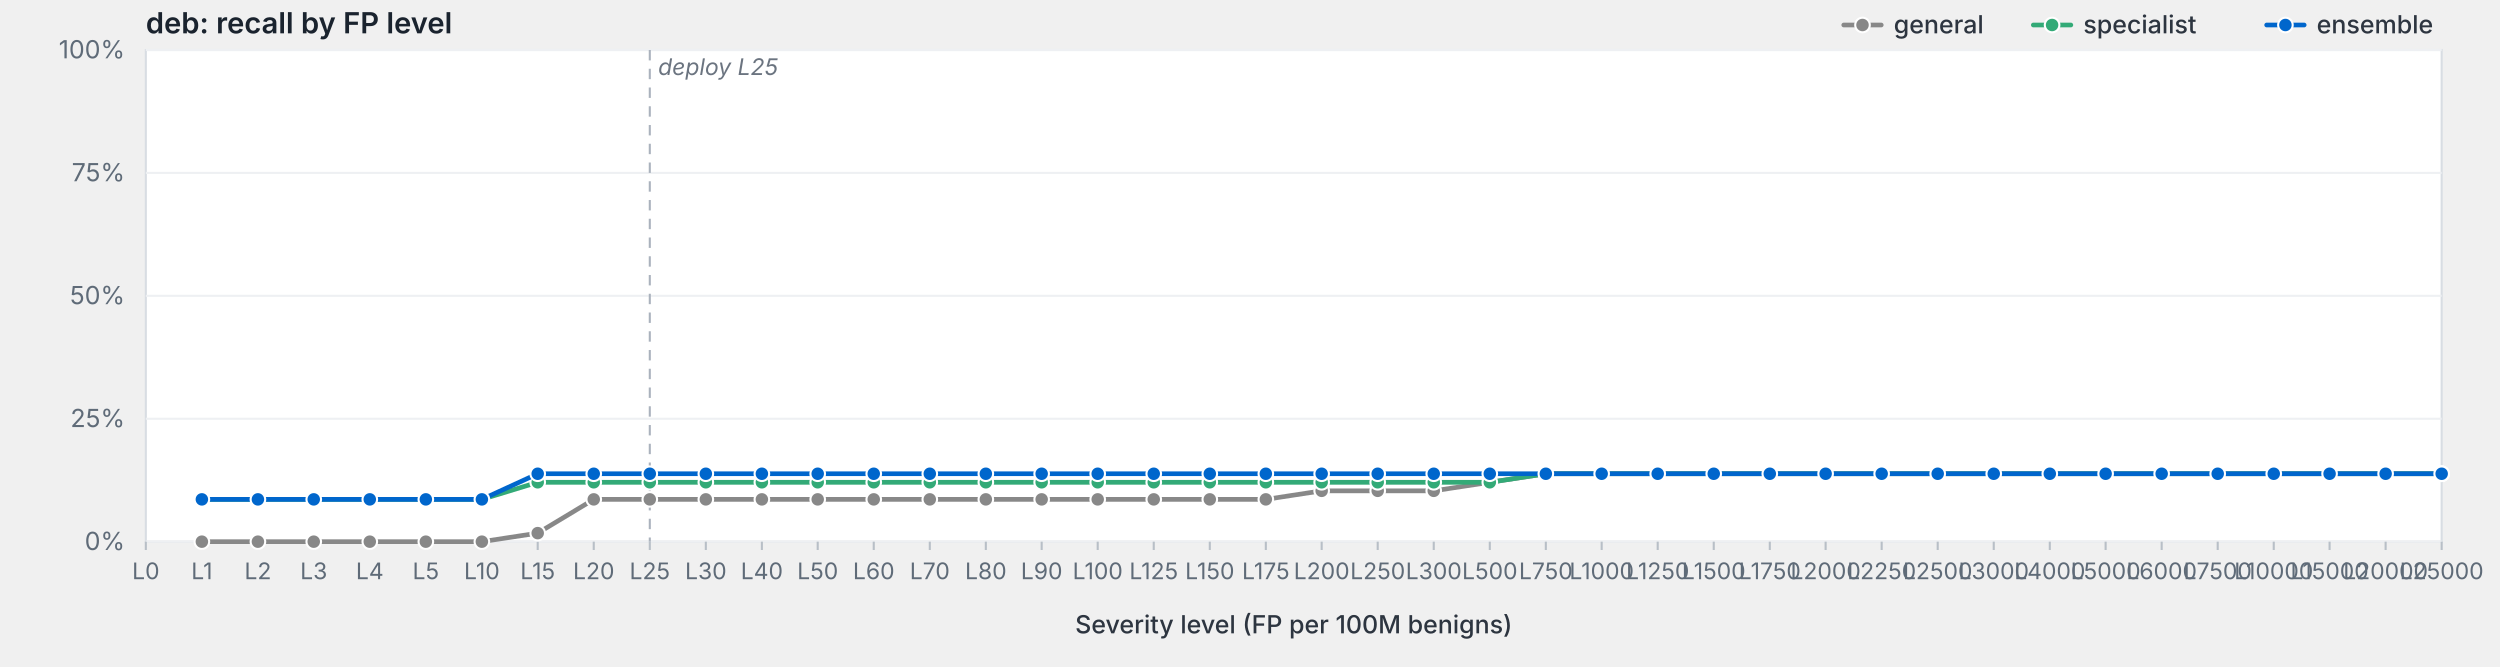
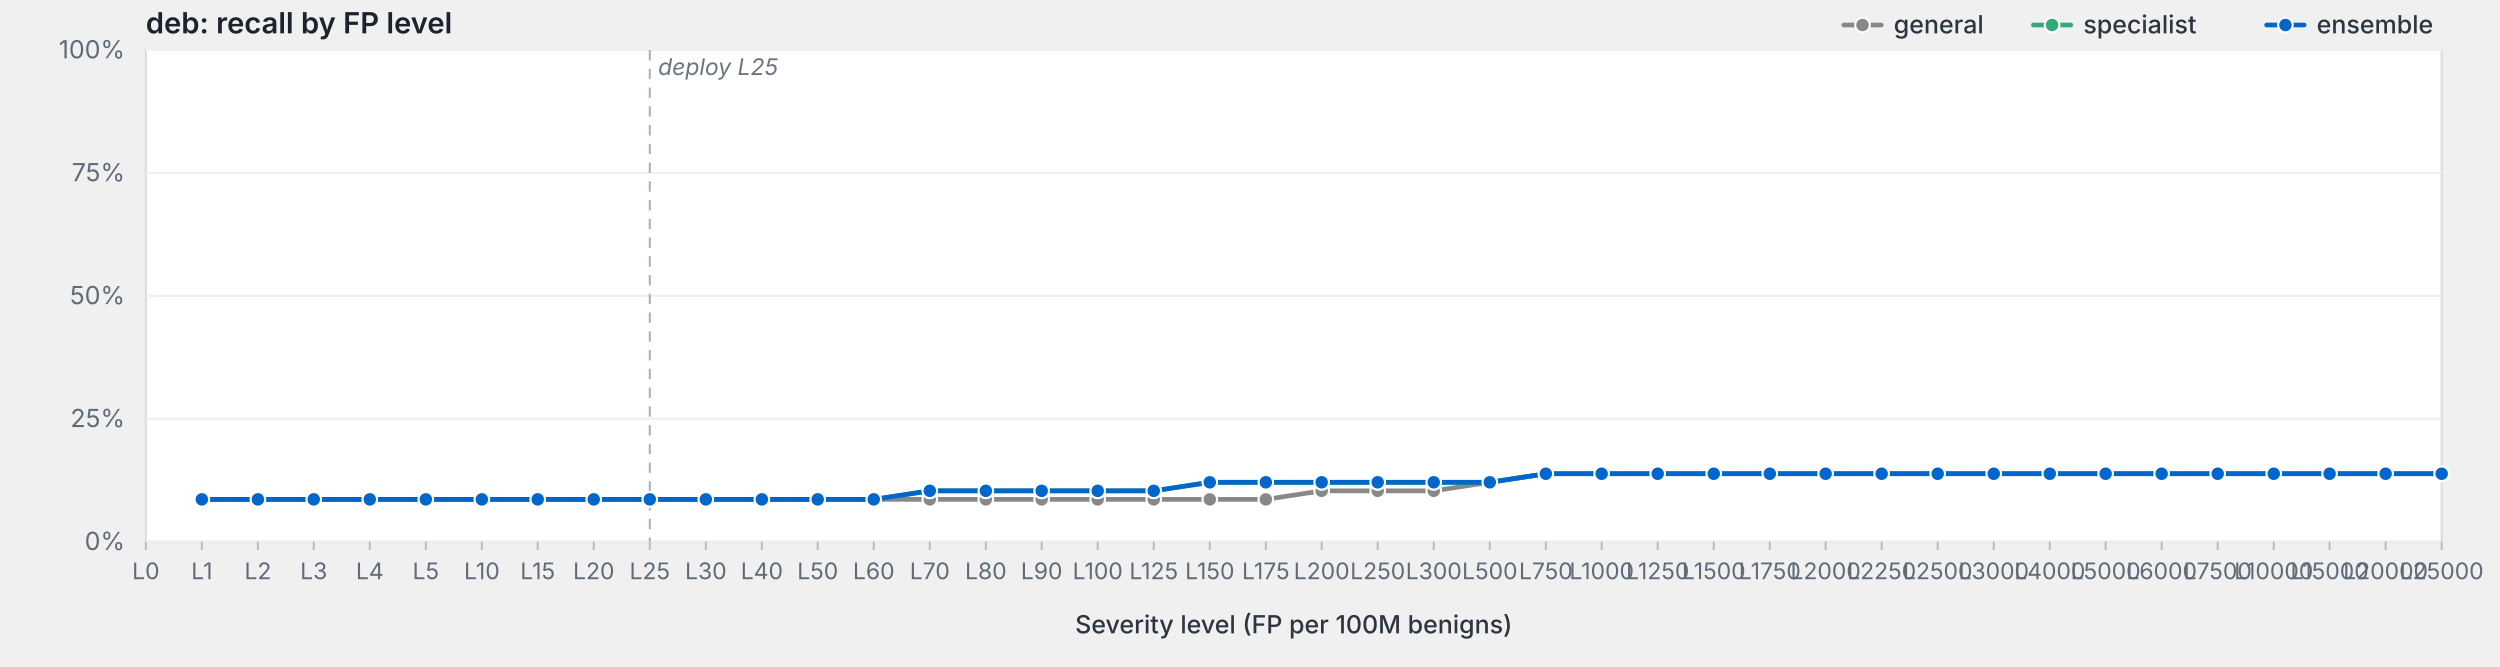
<svg xmlns="http://www.w3.org/2000/svg" viewBox="0 0 1200 320" width="1200" height="320" preserveAspectRatio="xMidYMid meet" role="img" aria-label="deb: recall by FP level">
  <style>svg { background: #fdfdfd; }.frame { fill: #fff; stroke: #d8dde3; stroke-width: 1; }.grid { stroke: #eef0f3; stroke-width: 1; }.tick { stroke: #b8bfc7; stroke-width: 1; }.axis-label { fill: #5f6b78; font-family: -apple-system, BlinkMacSystemFont, "Segoe UI", system-ui, sans-serif; font-size: 12px; }.x-label { fill: #5f6b78; font-family: -apple-system, BlinkMacSystemFont, "Segoe UI", system-ui, sans-serif; font-size: 11px; }.axis-title { fill: #2d3540; font-family: -apple-system, BlinkMacSystemFont, "Segoe UI", system-ui, sans-serif; font-size: 12px; font-weight: 500; }.title { fill: #1a232e; font-family: -apple-system, BlinkMacSystemFont, "Segoe UI", system-ui, sans-serif; font-size: 14px; font-weight: 600; }.deploy-marker { stroke: #aab2bd; stroke-width: 1; stroke-dasharray: 5,4; }.deploy-label { fill: #6b7480; font-family: -apple-system, BlinkMacSystemFont, "Segoe UI", system-ui, sans-serif; font-size: 11px; font-style: italic; }.curve { fill: none; stroke-width: 2.25; stroke-linejoin: round; stroke-linecap: round; }.marker { stroke: #fff; stroke-width: 1; }.legend-text { fill: #2d3540; font-family: -apple-system, BlinkMacSystemFont, "Segoe UI", system-ui, sans-serif; font-size: 12px; font-weight: 500; }</style>
  <text class="title" x="70" y="16">deb: recall by FP level</text>
  <rect class="frame" x="70" y="24" width="1102" height="236" />
  <line class="grid" x1="70" y1="260.0" x2="1172" y2="260.0" />
  <text class="axis-label" x="60" y="264.0" text-anchor="end">0%</text>
  <line class="grid" x1="70" y1="201.0" x2="1172" y2="201.0" />
  <text class="axis-label" x="60" y="205.0" text-anchor="end">25%</text>
  <line class="grid" x1="70" y1="142.0" x2="1172" y2="142.0" />
  <text class="axis-label" x="60" y="146.0" text-anchor="end">50%</text>
  <line class="grid" x1="70" y1="83.0" x2="1172" y2="83.0" />
  <text class="axis-label" x="60" y="87.0" text-anchor="end">75%</text>
  <line class="grid" x1="70" y1="24.0" x2="1172" y2="24.0" />
  <text class="axis-label" x="60" y="28.0" text-anchor="end">100%</text>
  <line class="deploy-marker" x1="311.9" y1="24" x2="311.9" y2="260" />
  <text class="deploy-label" x="315.9" y="36" text-anchor="start">deploy L25</text>
  <line class="tick" x1="70.0" y1="260" x2="70.0" y2="264" />
  <text class="x-label" x="70.0" y="278" text-anchor="middle">L0</text>
  <line class="tick" x1="96.9" y1="260" x2="96.9" y2="264" />
  <text class="x-label" x="96.9" y="278" text-anchor="middle">L1</text>
  <line class="tick" x1="123.8" y1="260" x2="123.8" y2="264" />
  <text class="x-label" x="123.8" y="278" text-anchor="middle">L2</text>
  <line class="tick" x1="150.6" y1="260" x2="150.6" y2="264" />
  <text class="x-label" x="150.6" y="278" text-anchor="middle">L3</text>
  <line class="tick" x1="177.5" y1="260" x2="177.5" y2="264" />
  <text class="x-label" x="177.5" y="278" text-anchor="middle">L4</text>
  <line class="tick" x1="204.4" y1="260" x2="204.4" y2="264" />
  <text class="x-label" x="204.4" y="278" text-anchor="middle">L5</text>
  <line class="tick" x1="231.3" y1="260" x2="231.3" y2="264" />
  <text class="x-label" x="231.3" y="278" text-anchor="middle">L10</text>
  <line class="tick" x1="258.1" y1="260" x2="258.1" y2="264" />
  <text class="x-label" x="258.1" y="278" text-anchor="middle">L15</text>
  <line class="tick" x1="285.0" y1="260" x2="285.0" y2="264" />
  <text class="x-label" x="285.0" y="278" text-anchor="middle">L20</text>
  <line class="tick" x1="311.9" y1="260" x2="311.9" y2="264" />
  <text class="x-label" x="311.9" y="278" text-anchor="middle">L25</text>
  <line class="tick" x1="338.8" y1="260" x2="338.8" y2="264" />
  <text class="x-label" x="338.8" y="278" text-anchor="middle">L30</text>
  <line class="tick" x1="365.7" y1="260" x2="365.7" y2="264" />
  <text class="x-label" x="365.7" y="278" text-anchor="middle">L40</text>
  <line class="tick" x1="392.5" y1="260" x2="392.5" y2="264" />
  <text class="x-label" x="392.5" y="278" text-anchor="middle">L50</text>
  <line class="tick" x1="419.4" y1="260" x2="419.4" y2="264" />
  <text class="x-label" x="419.4" y="278" text-anchor="middle">L60</text>
  <line class="tick" x1="446.3" y1="260" x2="446.3" y2="264" />
  <text class="x-label" x="446.3" y="278" text-anchor="middle">L70</text>
  <line class="tick" x1="473.2" y1="260" x2="473.2" y2="264" />
  <text class="x-label" x="473.2" y="278" text-anchor="middle">L80</text>
  <line class="tick" x1="500.0" y1="260" x2="500.0" y2="264" />
  <text class="x-label" x="500.0" y="278" text-anchor="middle">L90</text>
  <line class="tick" x1="526.9" y1="260" x2="526.9" y2="264" />
  <text class="x-label" x="526.9" y="278" text-anchor="middle">L100</text>
  <line class="tick" x1="553.8" y1="260" x2="553.8" y2="264" />
  <text class="x-label" x="553.8" y="278" text-anchor="middle">L125</text>
  <line class="tick" x1="580.7" y1="260" x2="580.7" y2="264" />
  <text class="x-label" x="580.7" y="278" text-anchor="middle">L150</text>
  <line class="tick" x1="607.6" y1="260" x2="607.6" y2="264" />
  <text class="x-label" x="607.6" y="278" text-anchor="middle">L175</text>
  <line class="tick" x1="634.4" y1="260" x2="634.4" y2="264" />
  <text class="x-label" x="634.4" y="278" text-anchor="middle">L200</text>
  <line class="tick" x1="661.3" y1="260" x2="661.3" y2="264" />
  <text class="x-label" x="661.3" y="278" text-anchor="middle">L250</text>
  <line class="tick" x1="688.2" y1="260" x2="688.2" y2="264" />
  <text class="x-label" x="688.2" y="278" text-anchor="middle">L300</text>
  <line class="tick" x1="715.1" y1="260" x2="715.1" y2="264" />
  <text class="x-label" x="715.1" y="278" text-anchor="middle">L500</text>
  <line class="tick" x1="742.0" y1="260" x2="742.0" y2="264" />
  <text class="x-label" x="742.0" y="278" text-anchor="middle">L750</text>
  <line class="tick" x1="768.8" y1="260" x2="768.8" y2="264" />
  <text class="x-label" x="768.8" y="278" text-anchor="middle">L1000</text>
  <line class="tick" x1="795.7" y1="260" x2="795.7" y2="264" />
  <text class="x-label" x="795.7" y="278" text-anchor="middle">L1250</text>
  <line class="tick" x1="822.6" y1="260" x2="822.6" y2="264" />
  <text class="x-label" x="822.6" y="278" text-anchor="middle">L1500</text>
  <line class="tick" x1="849.5" y1="260" x2="849.5" y2="264" />
  <text class="x-label" x="849.5" y="278" text-anchor="middle">L1750</text>
  <line class="tick" x1="876.3" y1="260" x2="876.3" y2="264" />
  <text class="x-label" x="876.3" y="278" text-anchor="middle">L2000</text>
  <line class="tick" x1="903.2" y1="260" x2="903.2" y2="264" />
  <text class="x-label" x="903.2" y="278" text-anchor="middle">L2250</text>
  <line class="tick" x1="930.1" y1="260" x2="930.1" y2="264" />
  <text class="x-label" x="930.1" y="278" text-anchor="middle">L2500</text>
  <line class="tick" x1="957.0" y1="260" x2="957.0" y2="264" />
  <text class="x-label" x="957.0" y="278" text-anchor="middle">L3000</text>
  <line class="tick" x1="983.9" y1="260" x2="983.9" y2="264" />
  <text class="x-label" x="983.9" y="278" text-anchor="middle">L4000</text>
  <line class="tick" x1="1010.7" y1="260" x2="1010.7" y2="264" />
  <text class="x-label" x="1010.7" y="278" text-anchor="middle">L5000</text>
  <line class="tick" x1="1037.6" y1="260" x2="1037.6" y2="264" />
  <text class="x-label" x="1037.6" y="278" text-anchor="middle">L6000</text>
  <line class="tick" x1="1064.5" y1="260" x2="1064.5" y2="264" />
  <text class="x-label" x="1064.5" y="278" text-anchor="middle">L7500</text>
  <line class="tick" x1="1091.4" y1="260" x2="1091.4" y2="264" />
  <text class="x-label" x="1091.4" y="278" text-anchor="middle">L10000</text>
  <line class="tick" x1="1118.2" y1="260" x2="1118.2" y2="264" />
  <text class="x-label" x="1118.2" y="278" text-anchor="middle">L15000</text>
  <line class="tick" x1="1145.1" y1="260" x2="1145.1" y2="264" />
  <text class="x-label" x="1145.1" y="278" text-anchor="middle">L20000</text>
  <line class="tick" x1="1172.0" y1="260" x2="1172.0" y2="264" />
  <text class="x-label" x="1172.0" y="278" text-anchor="middle">L25000</text>
  <text class="axis-title" x="621.0" y="304" text-anchor="middle">Severity level (FP per 100M benigns)</text>
-   <path class="curve" d="M96.9,260.0 L123.8,260.0 L150.6,260.0 L177.5,260.0 L204.4,260.0 L231.3,260.0 L258.1,255.9 L285.0,239.7 L311.9,239.7 L338.8,239.7 L365.7,239.7 L392.5,239.7 L419.4,239.7 L446.3,239.7 L473.2,239.7 L500.0,239.7 L526.9,239.7 L553.8,239.7 L580.7,239.7 L607.6,239.7 L634.4,235.6 L661.3,235.6 L688.2,235.6 L715.1,231.5 L742.0,227.4 L768.8,227.4 L795.7,227.4 L822.6,227.4 L849.5,227.4 L876.3,227.4 L903.2,227.4 L930.1,227.4 L957.0,227.4 L983.9,227.4 L1010.7,227.4 L1037.6,227.4 L1064.5,227.4 L1091.4,227.4 L1118.2,227.4 L1145.1,227.4 L1172.0,227.4" stroke="#888" />
-   <circle class="marker" cx="96.9" cy="260.0" r="3.5" fill="#888" />
-   <circle class="marker" cx="123.8" cy="260.0" r="3.5" fill="#888" />
-   <circle class="marker" cx="150.6" cy="260.0" r="3.5" fill="#888" />
-   <circle class="marker" cx="177.5" cy="260.0" r="3.5" fill="#888" />
-   <circle class="marker" cx="204.4" cy="260.0" r="3.5" fill="#888" />
-   <circle class="marker" cx="231.3" cy="260.0" r="3.5" fill="#888" />
-   <circle class="marker" cx="258.1" cy="255.9" r="3.5" fill="#888" />
+   <path class="curve" d="M96.9,239.7 L123.8,239.7 L150.6,239.7 L177.5,239.7 L204.4,239.7 L231.3,239.7 L258.1,239.7 L285.0,239.7 L311.9,239.7 L338.8,239.7 L365.7,239.7 L392.5,239.7 L419.4,239.7 L446.3,239.7 L473.2,239.7 L500.0,239.7 L526.9,239.7 L553.8,239.7 L580.7,239.7 L607.6,239.7 L634.4,235.6 L661.3,235.6 L688.2,235.6 L715.1,231.5 L742.0,227.4 L768.8,227.4 L795.7,227.4 L822.6,227.4 L849.5,227.4 L876.3,227.4 L903.2,227.4 L930.1,227.4 L957.0,227.4 L983.9,227.4 L1010.7,227.4 L1037.6,227.4 L1064.5,227.4 L1091.4,227.4 L1118.2,227.4 L1145.1,227.4 L1172.0,227.4" stroke="#888" />
+   <circle class="marker" cx="96.9" cy="239.7" r="3.5" fill="#888" />
+   <circle class="marker" cx="123.8" cy="239.7" r="3.5" fill="#888" />
+   <circle class="marker" cx="150.6" cy="239.7" r="3.5" fill="#888" />
+   <circle class="marker" cx="177.5" cy="239.7" r="3.5" fill="#888" />
+   <circle class="marker" cx="204.4" cy="239.7" r="3.5" fill="#888" />
+   <circle class="marker" cx="231.3" cy="239.7" r="3.5" fill="#888" />
+   <circle class="marker" cx="258.1" cy="239.7" r="3.5" fill="#888" />
  <circle class="marker" cx="285.0" cy="239.7" r="3.5" fill="#888" />
  <circle class="marker" cx="311.9" cy="239.7" r="3.5" fill="#888" />
  <circle class="marker" cx="338.8" cy="239.7" r="3.5" fill="#888" />
  <circle class="marker" cx="365.7" cy="239.7" r="3.5" fill="#888" />
  <circle class="marker" cx="392.5" cy="239.7" r="3.5" fill="#888" />
  <circle class="marker" cx="419.4" cy="239.7" r="3.5" fill="#888" />
  <circle class="marker" cx="446.3" cy="239.7" r="3.5" fill="#888" />
  <circle class="marker" cx="473.2" cy="239.7" r="3.5" fill="#888" />
  <circle class="marker" cx="500.0" cy="239.7" r="3.5" fill="#888" />
  <circle class="marker" cx="526.9" cy="239.7" r="3.5" fill="#888" />
  <circle class="marker" cx="553.8" cy="239.7" r="3.5" fill="#888" />
  <circle class="marker" cx="580.7" cy="239.7" r="3.5" fill="#888" />
  <circle class="marker" cx="607.6" cy="239.7" r="3.5" fill="#888" />
  <circle class="marker" cx="634.4" cy="235.6" r="3.5" fill="#888" />
  <circle class="marker" cx="661.3" cy="235.6" r="3.5" fill="#888" />
  <circle class="marker" cx="688.2" cy="235.6" r="3.5" fill="#888" />
  <circle class="marker" cx="715.1" cy="231.5" r="3.5" fill="#888" />
  <circle class="marker" cx="742.0" cy="227.4" r="3.5" fill="#888" />
  <circle class="marker" cx="768.8" cy="227.4" r="3.5" fill="#888" />
  <circle class="marker" cx="795.7" cy="227.4" r="3.5" fill="#888" />
  <circle class="marker" cx="822.6" cy="227.4" r="3.5" fill="#888" />
  <circle class="marker" cx="849.5" cy="227.4" r="3.5" fill="#888" />
  <circle class="marker" cx="876.3" cy="227.4" r="3.5" fill="#888" />
  <circle class="marker" cx="903.2" cy="227.4" r="3.5" fill="#888" />
  <circle class="marker" cx="930.1" cy="227.4" r="3.5" fill="#888" />
  <circle class="marker" cx="957.0" cy="227.4" r="3.5" fill="#888" />
  <circle class="marker" cx="983.9" cy="227.4" r="3.5" fill="#888" />
  <circle class="marker" cx="1010.7" cy="227.4" r="3.5" fill="#888" />
  <circle class="marker" cx="1037.6" cy="227.4" r="3.5" fill="#888" />
  <circle class="marker" cx="1064.5" cy="227.4" r="3.5" fill="#888" />
  <circle class="marker" cx="1091.4" cy="227.4" r="3.5" fill="#888" />
  <circle class="marker" cx="1118.2" cy="227.4" r="3.5" fill="#888" />
  <circle class="marker" cx="1145.1" cy="227.4" r="3.5" fill="#888" />
  <circle class="marker" cx="1172.0" cy="227.4" r="3.5" fill="#888" />
-   <path class="curve" d="M96.9,239.7 L123.8,239.7 L150.6,239.7 L177.5,239.7 L204.4,239.7 L231.3,239.7 L258.1,231.5 L285.0,231.5 L311.9,231.5 L338.8,231.5 L365.7,231.5 L392.5,231.5 L419.4,231.5 L446.3,231.5 L473.2,231.5 L500.0,231.5 L526.9,231.5 L553.8,231.5 L580.7,231.5 L607.6,231.5 L634.4,231.5 L661.3,231.5 L688.2,231.5 L715.1,231.5 L742.0,227.4 L768.8,227.4 L795.7,227.4 L822.6,227.4 L849.5,227.4 L876.3,227.4 L903.2,227.4 L930.1,227.4 L957.0,227.4 L983.9,227.4 L1010.7,227.4 L1037.6,227.4 L1064.5,227.4 L1091.4,227.4 L1118.2,227.4 L1145.1,227.4 L1172.0,227.4" stroke="#3a7" />
+   <path class="curve" d="M96.9,239.7 L123.8,239.7 L150.6,239.7 L177.5,239.7 L204.4,239.7 L231.3,239.7 L258.1,239.7 L285.0,239.7 L311.9,239.7 L338.8,239.7 L365.7,239.7 L392.5,239.7 L419.4,239.7 L446.3,235.6 L473.2,235.6 L500.0,235.6 L526.9,235.6 L553.8,235.6 L580.7,231.5 L607.6,231.5 L634.4,231.5 L661.3,231.5 L688.2,231.5 L715.1,231.5 L742.0,227.4 L768.8,227.4 L795.7,227.4 L822.6,227.4 L849.5,227.4 L876.3,227.4 L903.2,227.4 L930.1,227.4 L957.0,227.4 L983.9,227.4 L1010.7,227.4 L1037.6,227.4 L1064.5,227.4 L1091.4,227.4 L1118.2,227.4 L1145.1,227.4 L1172.0,227.4" stroke="#3a7" />
  <circle class="marker" cx="96.9" cy="239.7" r="3.5" fill="#3a7" />
  <circle class="marker" cx="123.8" cy="239.7" r="3.5" fill="#3a7" />
  <circle class="marker" cx="150.6" cy="239.7" r="3.5" fill="#3a7" />
  <circle class="marker" cx="177.5" cy="239.7" r="3.5" fill="#3a7" />
  <circle class="marker" cx="204.4" cy="239.7" r="3.5" fill="#3a7" />
  <circle class="marker" cx="231.3" cy="239.7" r="3.5" fill="#3a7" />
-   <circle class="marker" cx="258.1" cy="231.5" r="3.5" fill="#3a7" />
-   <circle class="marker" cx="285.0" cy="231.5" r="3.5" fill="#3a7" />
-   <circle class="marker" cx="311.9" cy="231.5" r="3.5" fill="#3a7" />
-   <circle class="marker" cx="338.8" cy="231.5" r="3.5" fill="#3a7" />
-   <circle class="marker" cx="365.7" cy="231.5" r="3.5" fill="#3a7" />
-   <circle class="marker" cx="392.5" cy="231.5" r="3.5" fill="#3a7" />
-   <circle class="marker" cx="419.4" cy="231.5" r="3.5" fill="#3a7" />
-   <circle class="marker" cx="446.3" cy="231.5" r="3.5" fill="#3a7" />
-   <circle class="marker" cx="473.2" cy="231.5" r="3.5" fill="#3a7" />
-   <circle class="marker" cx="500.0" cy="231.5" r="3.5" fill="#3a7" />
-   <circle class="marker" cx="526.9" cy="231.5" r="3.5" fill="#3a7" />
-   <circle class="marker" cx="553.8" cy="231.5" r="3.5" fill="#3a7" />
+   <circle class="marker" cx="258.1" cy="239.7" r="3.5" fill="#3a7" />
+   <circle class="marker" cx="285.0" cy="239.7" r="3.5" fill="#3a7" />
+   <circle class="marker" cx="311.9" cy="239.7" r="3.5" fill="#3a7" />
+   <circle class="marker" cx="338.8" cy="239.7" r="3.5" fill="#3a7" />
+   <circle class="marker" cx="365.7" cy="239.7" r="3.5" fill="#3a7" />
+   <circle class="marker" cx="392.5" cy="239.7" r="3.5" fill="#3a7" />
+   <circle class="marker" cx="419.4" cy="239.7" r="3.5" fill="#3a7" />
+   <circle class="marker" cx="446.3" cy="235.6" r="3.5" fill="#3a7" />
+   <circle class="marker" cx="473.2" cy="235.6" r="3.5" fill="#3a7" />
+   <circle class="marker" cx="500.0" cy="235.6" r="3.5" fill="#3a7" />
+   <circle class="marker" cx="526.9" cy="235.6" r="3.5" fill="#3a7" />
+   <circle class="marker" cx="553.8" cy="235.6" r="3.5" fill="#3a7" />
  <circle class="marker" cx="580.7" cy="231.5" r="3.5" fill="#3a7" />
  <circle class="marker" cx="607.6" cy="231.5" r="3.5" fill="#3a7" />
  <circle class="marker" cx="634.4" cy="231.5" r="3.5" fill="#3a7" />
  <circle class="marker" cx="661.3" cy="231.5" r="3.5" fill="#3a7" />
  <circle class="marker" cx="688.2" cy="231.5" r="3.5" fill="#3a7" />
  <circle class="marker" cx="715.1" cy="231.5" r="3.5" fill="#3a7" />
  <circle class="marker" cx="742.0" cy="227.4" r="3.5" fill="#3a7" />
  <circle class="marker" cx="768.8" cy="227.4" r="3.5" fill="#3a7" />
  <circle class="marker" cx="795.7" cy="227.4" r="3.5" fill="#3a7" />
  <circle class="marker" cx="822.6" cy="227.4" r="3.5" fill="#3a7" />
  <circle class="marker" cx="849.5" cy="227.4" r="3.5" fill="#3a7" />
  <circle class="marker" cx="876.3" cy="227.4" r="3.5" fill="#3a7" />
  <circle class="marker" cx="903.2" cy="227.4" r="3.5" fill="#3a7" />
  <circle class="marker" cx="930.1" cy="227.4" r="3.5" fill="#3a7" />
  <circle class="marker" cx="957.0" cy="227.4" r="3.5" fill="#3a7" />
  <circle class="marker" cx="983.9" cy="227.4" r="3.5" fill="#3a7" />
  <circle class="marker" cx="1010.7" cy="227.4" r="3.5" fill="#3a7" />
  <circle class="marker" cx="1037.6" cy="227.4" r="3.5" fill="#3a7" />
  <circle class="marker" cx="1064.5" cy="227.4" r="3.5" fill="#3a7" />
  <circle class="marker" cx="1091.4" cy="227.4" r="3.5" fill="#3a7" />
  <circle class="marker" cx="1118.2" cy="227.4" r="3.5" fill="#3a7" />
  <circle class="marker" cx="1145.1" cy="227.4" r="3.5" fill="#3a7" />
  <circle class="marker" cx="1172.0" cy="227.4" r="3.5" fill="#3a7" />
-   <path class="curve" d="M96.9,239.7 L123.8,239.7 L150.6,239.7 L177.5,239.7 L204.4,239.7 L231.3,239.7 L258.1,227.4 L285.0,227.4 L311.9,227.4 L338.8,227.4 L365.7,227.4 L392.5,227.4 L419.4,227.4 L446.3,227.4 L473.2,227.4 L500.0,227.4 L526.9,227.4 L553.8,227.4 L580.7,227.4 L607.6,227.4 L634.4,227.4 L661.3,227.4 L688.2,227.4 L715.1,227.4 L742.0,227.4 L768.8,227.4 L795.7,227.4 L822.6,227.4 L849.5,227.4 L876.3,227.4 L903.2,227.4 L930.1,227.4 L957.0,227.4 L983.9,227.4 L1010.7,227.4 L1037.6,227.4 L1064.5,227.4 L1091.4,227.4 L1118.2,227.4 L1145.1,227.4 L1172.0,227.4" stroke="#06c" />
+   <path class="curve" d="M96.9,239.7 L123.8,239.7 L150.6,239.7 L177.5,239.7 L204.4,239.7 L231.3,239.7 L258.1,239.7 L285.0,239.7 L311.9,239.7 L338.8,239.7 L365.7,239.7 L392.5,239.7 L419.4,239.7 L446.3,235.6 L473.2,235.6 L500.0,235.6 L526.9,235.6 L553.8,235.6 L580.7,231.5 L607.6,231.5 L634.4,231.5 L661.3,231.5 L688.2,231.5 L715.1,231.5 L742.0,227.4 L768.8,227.4 L795.7,227.4 L822.6,227.4 L849.5,227.4 L876.3,227.4 L903.2,227.4 L930.1,227.4 L957.0,227.4 L983.9,227.4 L1010.7,227.4 L1037.6,227.4 L1064.5,227.4 L1091.4,227.4 L1118.2,227.4 L1145.1,227.4 L1172.0,227.4" stroke="#06c" />
  <circle class="marker" cx="96.9" cy="239.7" r="3.5" fill="#06c" />
  <circle class="marker" cx="123.8" cy="239.7" r="3.5" fill="#06c" />
  <circle class="marker" cx="150.6" cy="239.7" r="3.5" fill="#06c" />
  <circle class="marker" cx="177.5" cy="239.7" r="3.5" fill="#06c" />
  <circle class="marker" cx="204.4" cy="239.7" r="3.5" fill="#06c" />
  <circle class="marker" cx="231.3" cy="239.7" r="3.5" fill="#06c" />
-   <circle class="marker" cx="258.1" cy="227.4" r="3.5" fill="#06c" />
-   <circle class="marker" cx="285.0" cy="227.4" r="3.5" fill="#06c" />
-   <circle class="marker" cx="311.9" cy="227.4" r="3.5" fill="#06c" />
-   <circle class="marker" cx="338.8" cy="227.4" r="3.5" fill="#06c" />
-   <circle class="marker" cx="365.7" cy="227.4" r="3.5" fill="#06c" />
-   <circle class="marker" cx="392.5" cy="227.4" r="3.5" fill="#06c" />
-   <circle class="marker" cx="419.4" cy="227.4" r="3.5" fill="#06c" />
-   <circle class="marker" cx="446.3" cy="227.4" r="3.5" fill="#06c" />
-   <circle class="marker" cx="473.2" cy="227.4" r="3.5" fill="#06c" />
-   <circle class="marker" cx="500.0" cy="227.4" r="3.5" fill="#06c" />
-   <circle class="marker" cx="526.9" cy="227.4" r="3.5" fill="#06c" />
-   <circle class="marker" cx="553.8" cy="227.4" r="3.5" fill="#06c" />
-   <circle class="marker" cx="580.7" cy="227.4" r="3.5" fill="#06c" />
-   <circle class="marker" cx="607.6" cy="227.4" r="3.5" fill="#06c" />
-   <circle class="marker" cx="634.4" cy="227.4" r="3.5" fill="#06c" />
-   <circle class="marker" cx="661.3" cy="227.4" r="3.5" fill="#06c" />
-   <circle class="marker" cx="688.2" cy="227.4" r="3.5" fill="#06c" />
-   <circle class="marker" cx="715.1" cy="227.4" r="3.5" fill="#06c" />
+   <circle class="marker" cx="258.1" cy="239.7" r="3.5" fill="#06c" />
+   <circle class="marker" cx="285.0" cy="239.7" r="3.5" fill="#06c" />
+   <circle class="marker" cx="311.9" cy="239.7" r="3.5" fill="#06c" />
+   <circle class="marker" cx="338.8" cy="239.7" r="3.5" fill="#06c" />
+   <circle class="marker" cx="365.7" cy="239.7" r="3.5" fill="#06c" />
+   <circle class="marker" cx="392.5" cy="239.7" r="3.5" fill="#06c" />
+   <circle class="marker" cx="419.4" cy="239.7" r="3.5" fill="#06c" />
+   <circle class="marker" cx="446.3" cy="235.6" r="3.5" fill="#06c" />
+   <circle class="marker" cx="473.2" cy="235.6" r="3.5" fill="#06c" />
+   <circle class="marker" cx="500.0" cy="235.6" r="3.5" fill="#06c" />
+   <circle class="marker" cx="526.9" cy="235.6" r="3.5" fill="#06c" />
+   <circle class="marker" cx="553.8" cy="235.6" r="3.5" fill="#06c" />
+   <circle class="marker" cx="580.7" cy="231.5" r="3.5" fill="#06c" />
+   <circle class="marker" cx="607.6" cy="231.5" r="3.5" fill="#06c" />
+   <circle class="marker" cx="634.4" cy="231.5" r="3.5" fill="#06c" />
+   <circle class="marker" cx="661.3" cy="231.5" r="3.5" fill="#06c" />
+   <circle class="marker" cx="688.2" cy="231.5" r="3.5" fill="#06c" />
+   <circle class="marker" cx="715.1" cy="231.5" r="3.5" fill="#06c" />
  <circle class="marker" cx="742.0" cy="227.4" r="3.5" fill="#06c" />
  <circle class="marker" cx="768.8" cy="227.4" r="3.5" fill="#06c" />
  <circle class="marker" cx="795.7" cy="227.4" r="3.5" fill="#06c" />
  <circle class="marker" cx="822.6" cy="227.4" r="3.5" fill="#06c" />
  <circle class="marker" cx="849.5" cy="227.4" r="3.5" fill="#06c" />
  <circle class="marker" cx="876.3" cy="227.4" r="3.5" fill="#06c" />
  <circle class="marker" cx="903.2" cy="227.4" r="3.5" fill="#06c" />
  <circle class="marker" cx="930.1" cy="227.4" r="3.5" fill="#06c" />
  <circle class="marker" cx="957.0" cy="227.4" r="3.5" fill="#06c" />
  <circle class="marker" cx="983.9" cy="227.4" r="3.5" fill="#06c" />
  <circle class="marker" cx="1010.7" cy="227.4" r="3.5" fill="#06c" />
  <circle class="marker" cx="1037.6" cy="227.4" r="3.5" fill="#06c" />
  <circle class="marker" cx="1064.5" cy="227.4" r="3.5" fill="#06c" />
  <circle class="marker" cx="1091.4" cy="227.4" r="3.5" fill="#06c" />
  <circle class="marker" cx="1118.2" cy="227.4" r="3.5" fill="#06c" />
  <circle class="marker" cx="1145.1" cy="227.4" r="3.5" fill="#06c" />
  <circle class="marker" cx="1172.0" cy="227.4" r="3.5" fill="#06c" />
  <line x1="1088.0" y1="12.0" x2="1106.0" y2="12.0" stroke="#06c" stroke-width="2.25" stroke-linecap="round" />
  <circle cx="1097.0" cy="12.0" r="3.5" fill="#06c" stroke="#fff" stroke-width="1" />
  <text class="legend-text" x="1112.0" y="16.0">ensemble</text>
  <line x1="976.0" y1="12.0" x2="994.0" y2="12.0" stroke="#3a7" stroke-width="2.25" stroke-linecap="round" />
  <circle cx="985.0" cy="12.0" r="3.5" fill="#3a7" stroke="#fff" stroke-width="1" />
  <text class="legend-text" x="1000.0" y="16.0">specialist</text>
  <line x1="885.0" y1="12.0" x2="903.0" y2="12.0" stroke="#888" stroke-width="2.25" stroke-linecap="round" />
  <circle cx="894.0" cy="12.0" r="3.5" fill="#888" stroke="#fff" stroke-width="1" />
  <text class="legend-text" x="909.0" y="16.0">general</text>
</svg>
